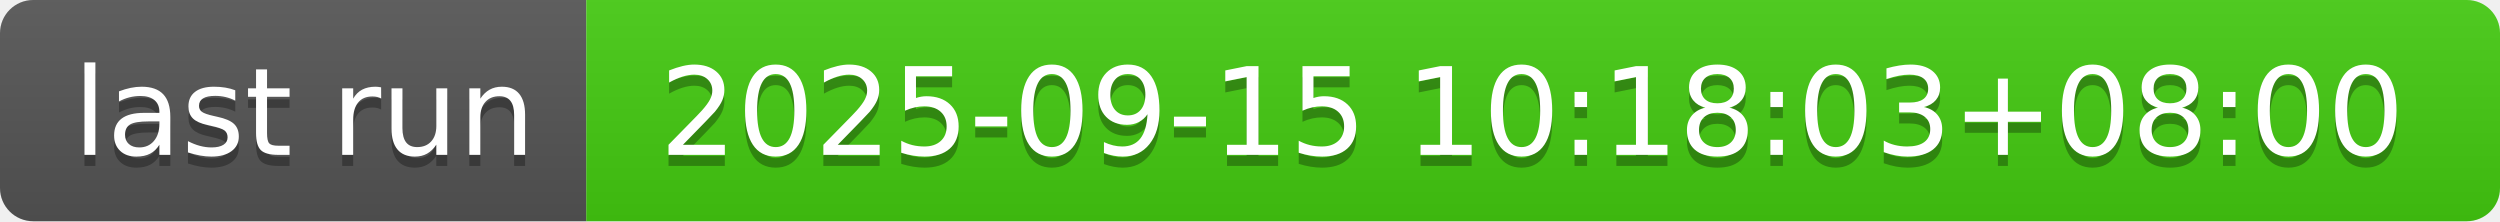
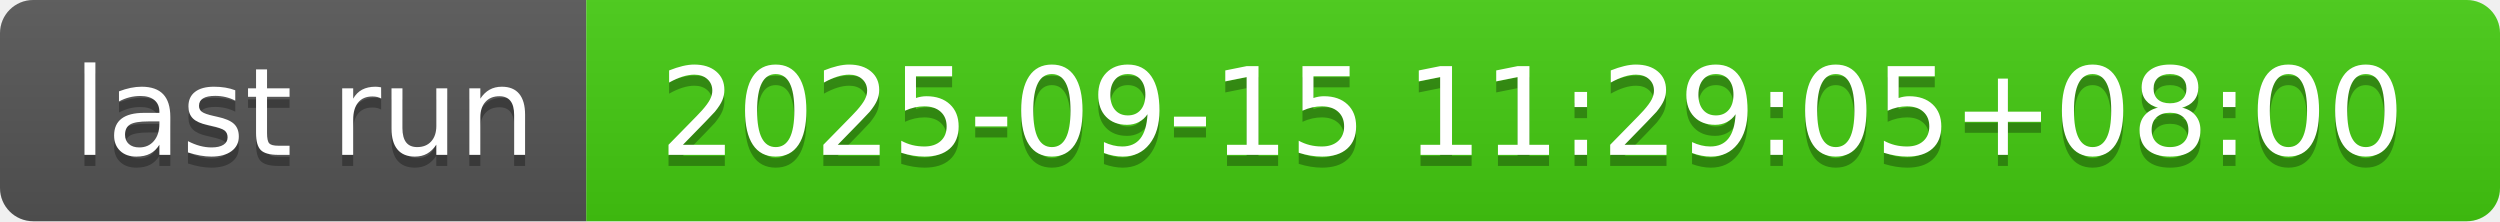
- <svg xmlns="http://www.w3.org/2000/svg" width="226" height="20" role="img" aria-label="last run: 2025-09-15 10:18:03+08:00">
+ <svg xmlns="http://www.w3.org/2000/svg" width="226" height="20" role="img" aria-label="last run: 2025-09-15 11:29:05+08:00">
  <linearGradient id="s" x2="0" y2="100%">
    <stop offset="0" stop-color="#bbb" stop-opacity=".1" />
    <stop offset="1" stop-opacity=".1" />
  </linearGradient>
  <clipPath id="r">
    <rect width="226" height="20" rx="3" fill="#fff" />
  </clipPath>
  <g clip-path="url(#r)">
    <rect width="53" height="20" fill="#555" />
    <rect x="53" width="173" height="20" fill="#4c1" />
    <rect width="226" height="20" fill="url(#s)" />
  </g>
  <g fill="#fff" text-anchor="middle" font-family="Verdana,Geneva,DejaVu Sans,sans-serif" text-rendering="geometricPrecision" font-size="110">
    <text aria-hidden="true" x="275" y="150" fill="#010101" fill-opacity=".3" transform="scale(.1)" textLength="430">last run</text>
    <text x="275" y="140" transform="scale(.1)" fill="#fff" textLength="430">last run</text>
-     <text aria-hidden="true" x="1385" y="150" fill="#010101" fill-opacity=".3" transform="scale(.1)" textLength="1630">2025-09-15 10:18:03+08:00</text>
-     <text x="1385" y="140" transform="scale(.1)" fill="#fff" textLength="1630">2025-09-15 10:18:03+08:00</text>
+     <text aria-hidden="true" x="1385" y="150" fill="#010101" fill-opacity=".3" transform="scale(.1)" textLength="1630">2025-09-15 11:29:05+08:00</text>
+     <text x="1385" y="140" transform="scale(.1)" fill="#fff" textLength="1630">2025-09-15 11:29:05+08:00</text>
  </g>
</svg>
